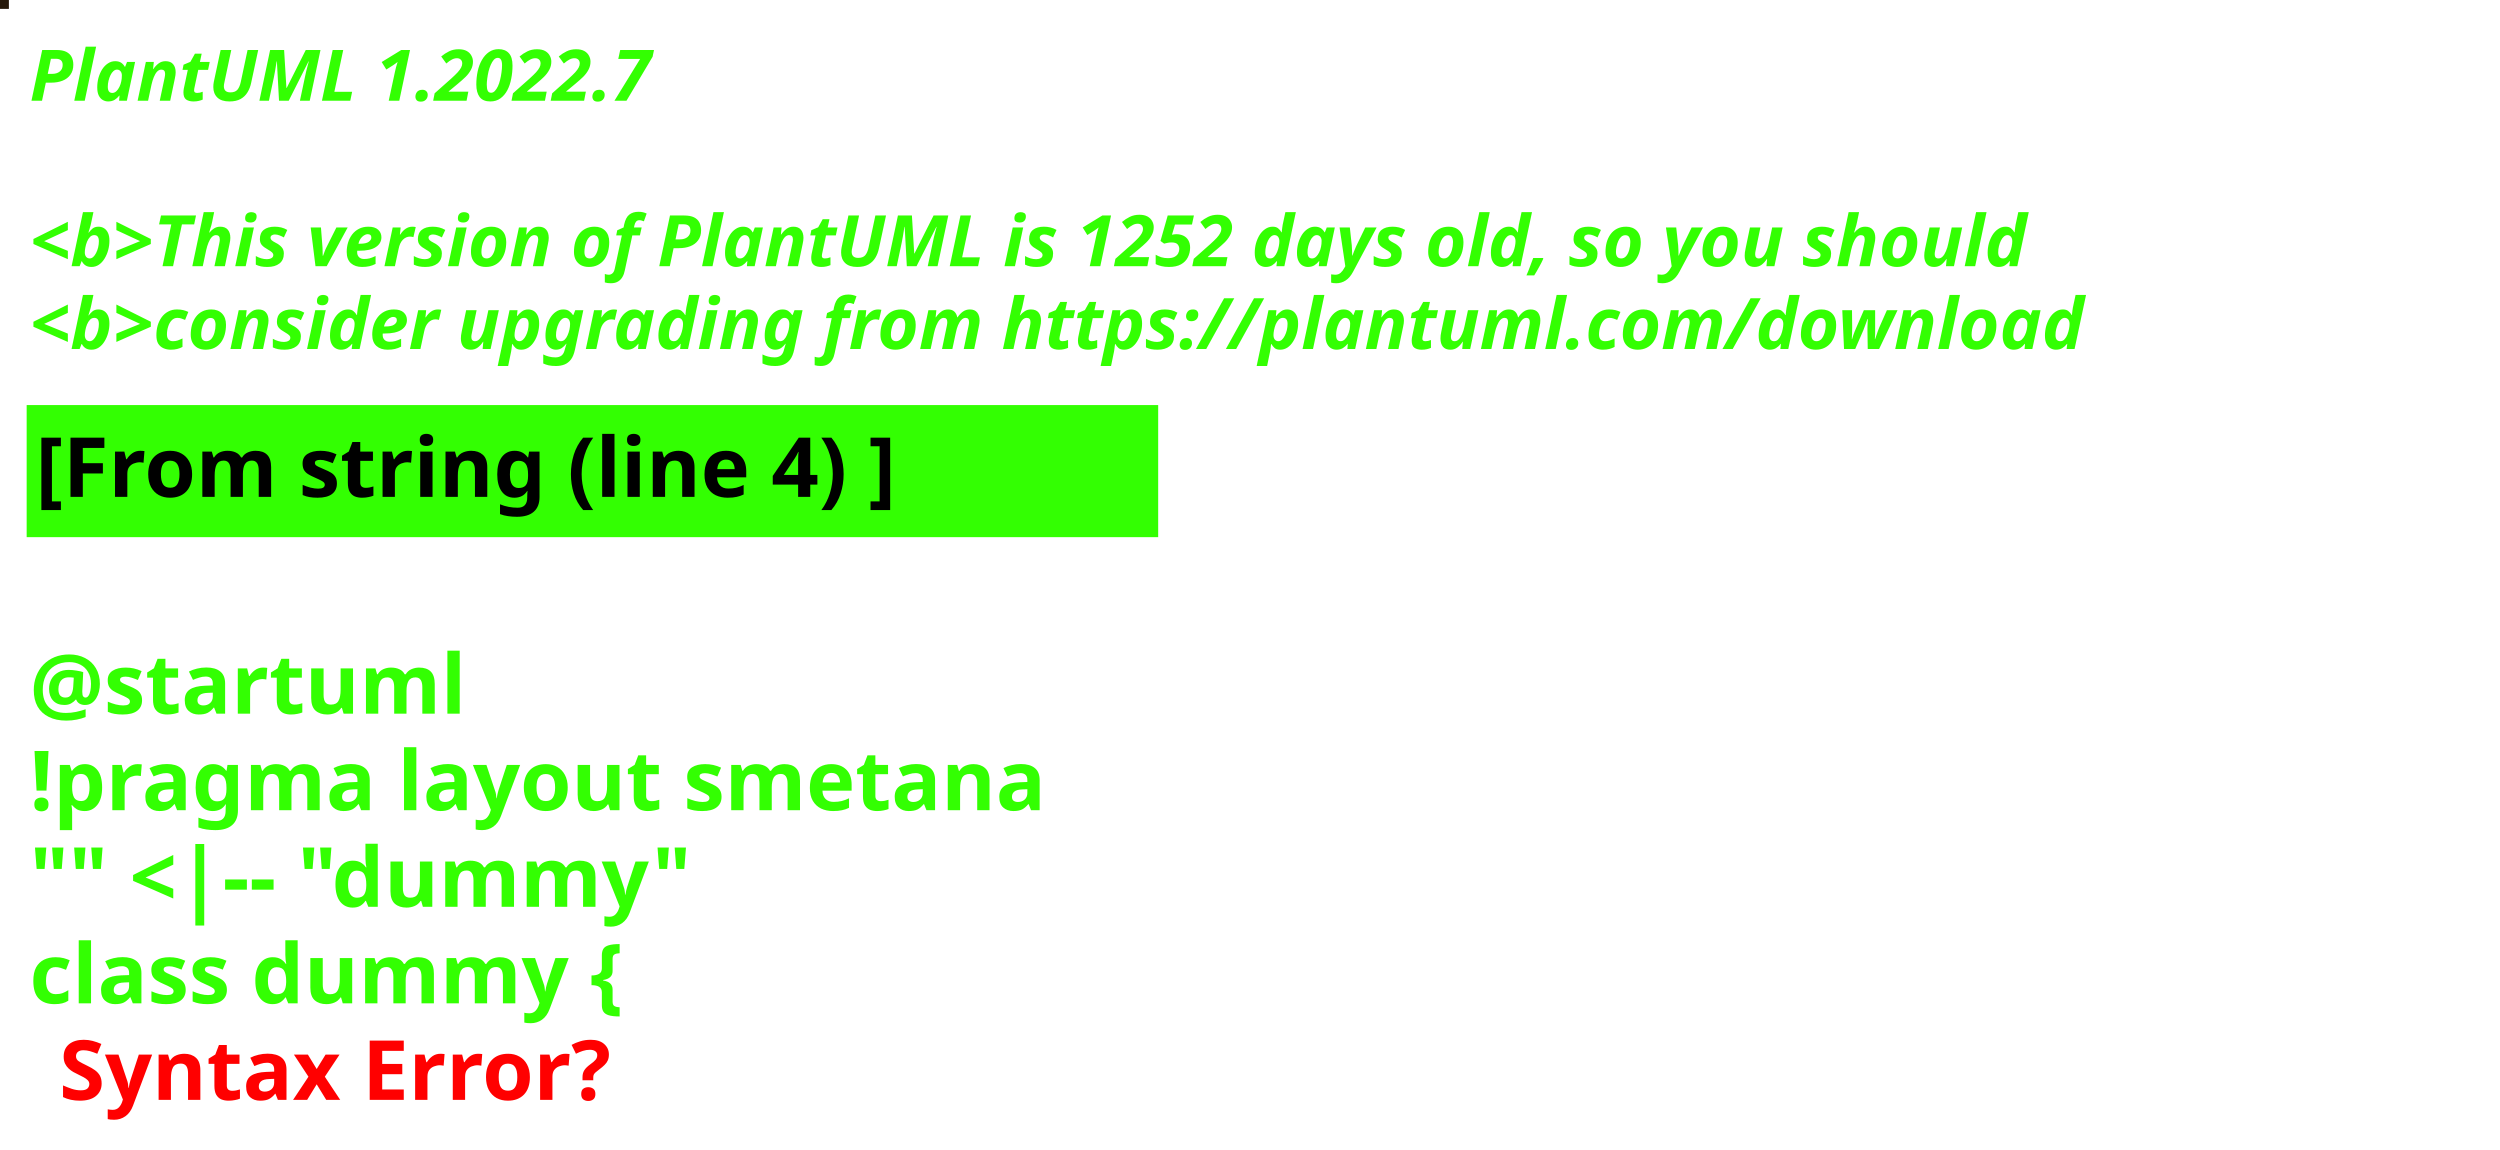
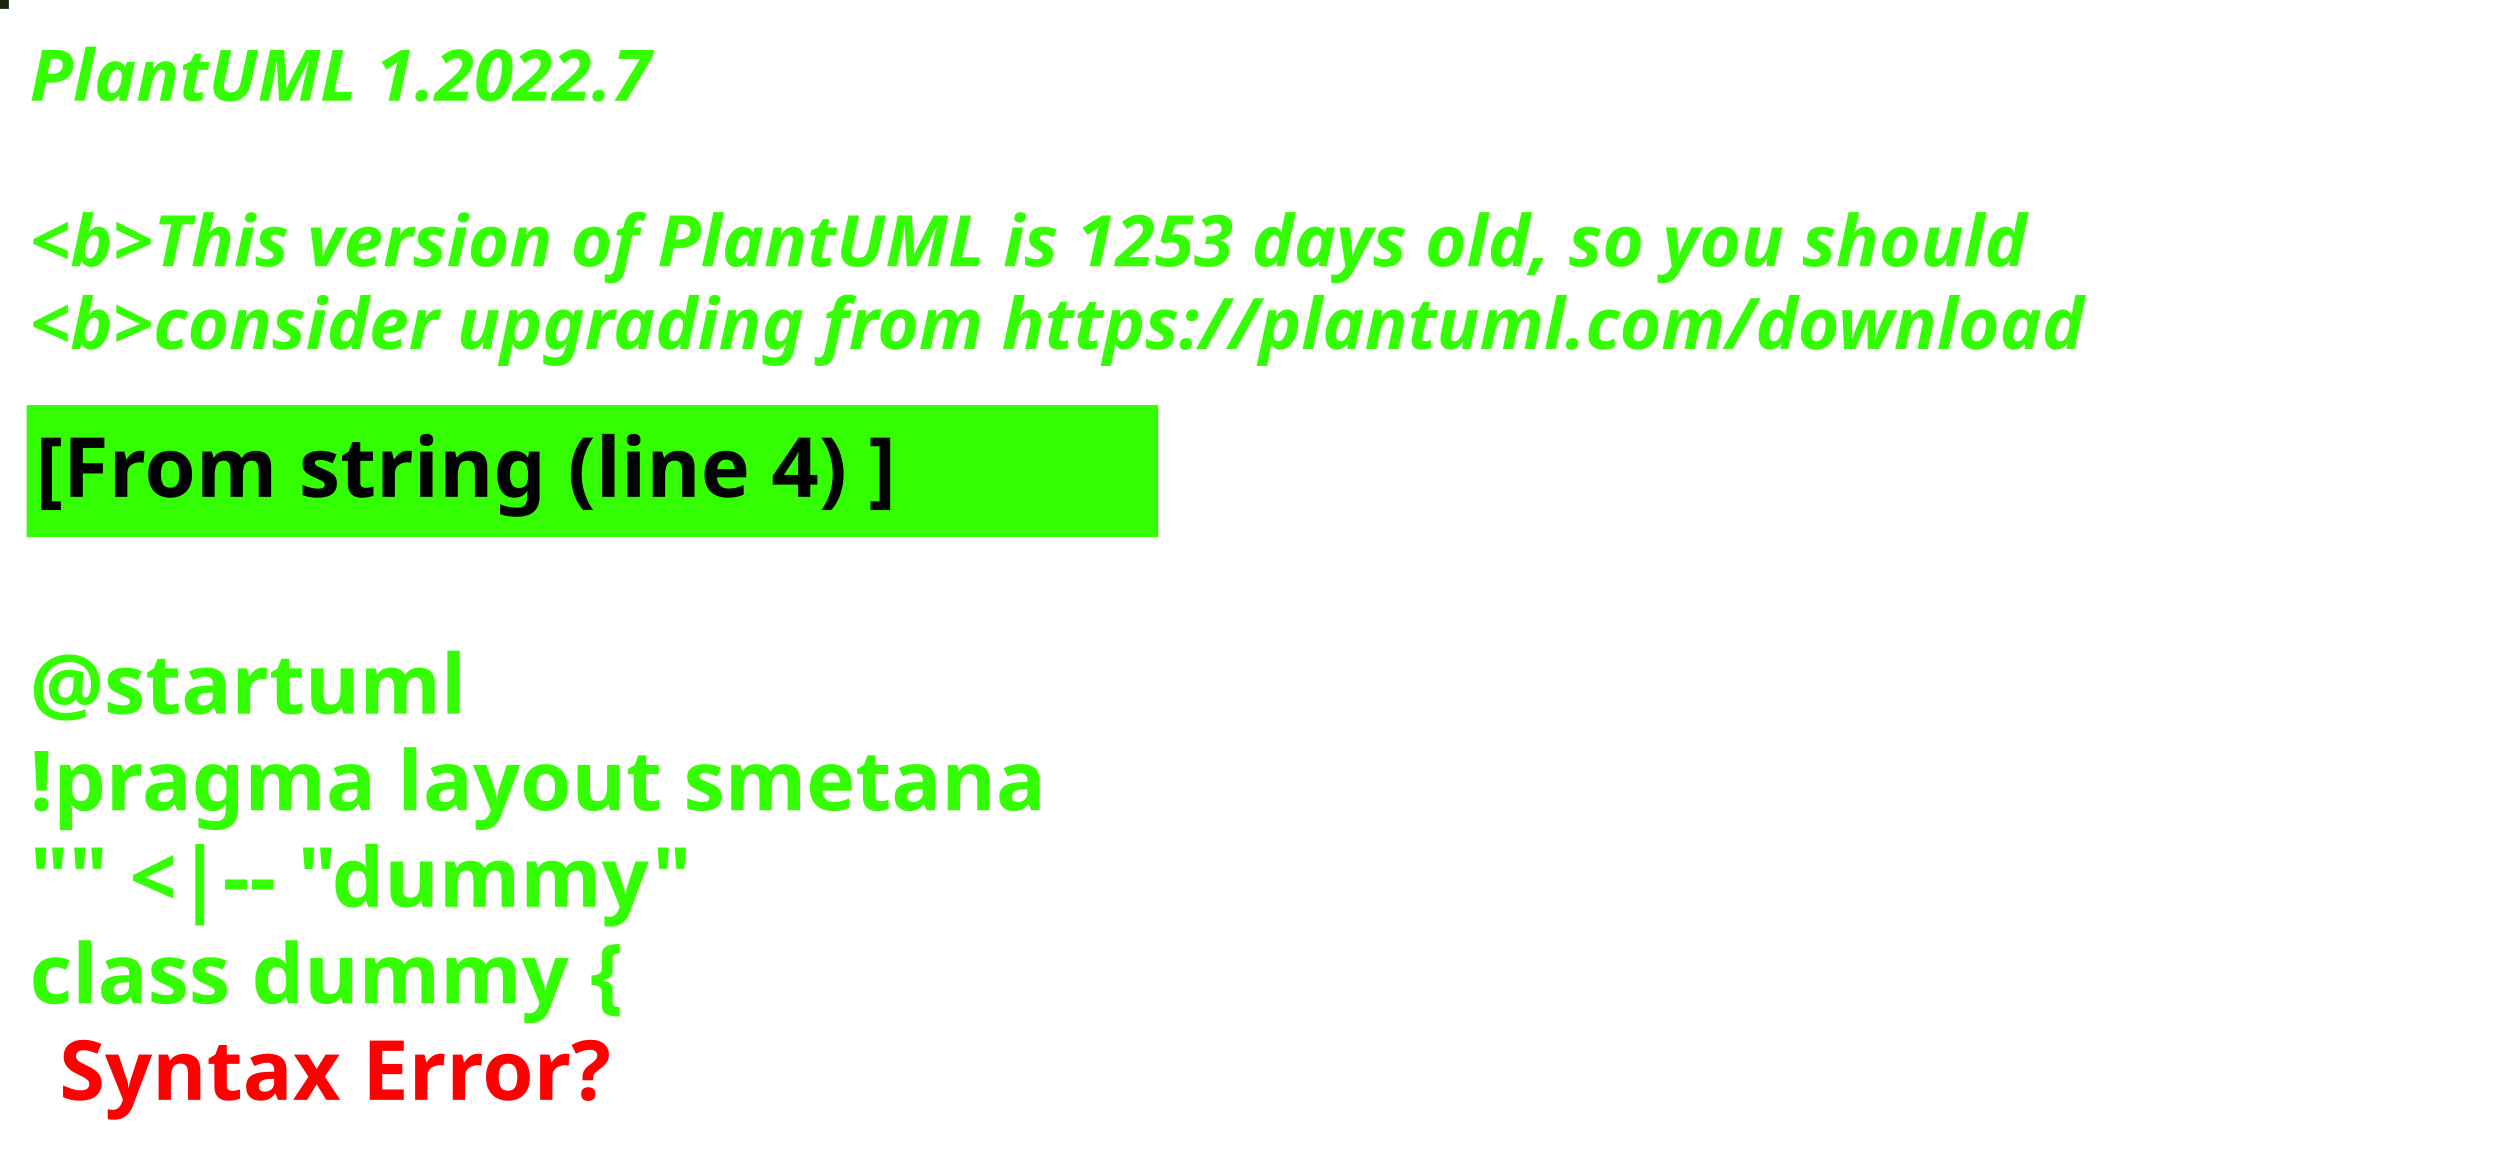
<svg xmlns="http://www.w3.org/2000/svg" contentStyleType="text/css" height="194px" preserveAspectRatio="none" style="width:422px;height:194px;background:#000000;" version="1.1" viewBox="0 0 422 194" width="422px" zoomAndPan="magnify">
  <defs />
  <g>
-     <rect fill="#26180A" height="1" style="stroke:#26180A;stroke-width:1.0;" width="1" x="0" y="0" />
+     <rect fill="#1B2612" height="1" style="stroke:#1B2612;stroke-width:1.0;" width="1" x="0" y="0" />
    <text fill="#33FF02" font-family="sans-serif" font-size="12" font-style="italic" font-weight="bold" lengthAdjust="spacing" textLength="127" x="5" y="17">PlantUML 1.2022.7</text>
    <text fill="#33FF02" font-family="sans-serif" font-size="12" font-style="italic" font-weight="bold" lengthAdjust="spacing" textLength="4" x="5" y="30.969"> </text>
-     <text fill="#33FF02" font-family="sans-serif" font-size="12" font-style="italic" font-weight="bold" lengthAdjust="spacing" textLength="407" x="5" y="44.938">&lt;b&gt;This version of PlantUML is 1252 days old, so you should</text>
+     <text fill="#33FF02" font-family="sans-serif" font-size="12" font-style="italic" font-weight="bold" lengthAdjust="spacing" textLength="407" x="5" y="44.938">&lt;b&gt;This version of PlantUML is 1253 days old, so you should</text>
    <text fill="#33FF02" font-family="sans-serif" font-size="12" font-style="italic" font-weight="bold" lengthAdjust="spacing" textLength="408" x="5" y="58.906">&lt;b&gt;consider upgrading from https://plantuml.com/download</text>
    <rect fill="#33FF02" height="21.297" style="stroke:#33FF02;stroke-width:1.0;" width="190" x="5" y="68.875" />
    <text fill="#000000" font-family="sans-serif" font-size="14" font-weight="bold" lengthAdjust="spacing" textLength="168" x="6" y="83.875">[From string (line 4) ]</text>
    <text fill="#33FF02" font-family="sans-serif" font-size="14" font-weight="bold" lengthAdjust="spacing" textLength="5" x="5" y="104.172"> </text>
    <text fill="#33FF02" font-family="sans-serif" font-size="14" font-weight="bold" lengthAdjust="spacing" textLength="79" x="5" y="120.469">@startuml</text>
    <text fill="#33FF02" font-family="sans-serif" font-size="14" font-weight="bold" lengthAdjust="spacing" textLength="190" x="5" y="136.766">!pragma layout smetana</text>
    <text fill="#33FF02" font-family="sans-serif" font-size="14" font-weight="bold" lengthAdjust="spacing" textLength="124" x="5" y="153.062">"" &lt;|-- "dummy"</text>
    <text fill="#33FF02" font-family="sans-serif" font-size="14" font-weight="bold" lengthAdjust="spacing" text-decoration="wavy underline" textLength="117" x="5" y="169.359">class dummy {</text>
    <text fill="#FF0000" font-family="sans-serif" font-size="14" font-weight="bold" lengthAdjust="spacing" textLength="106" x="10" y="185.656">Syntax Error?</text>
  </g>
</svg>
